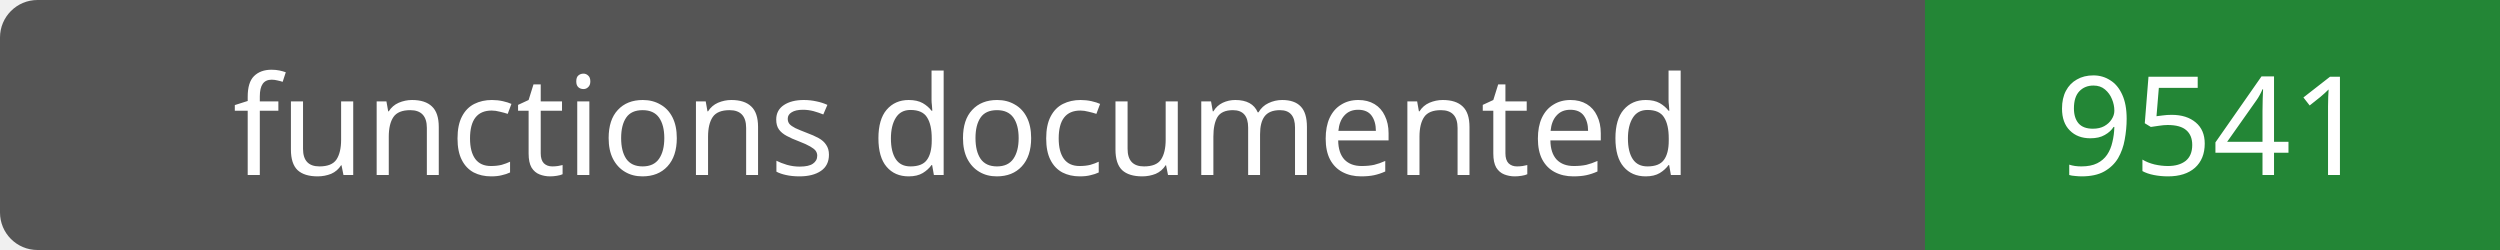
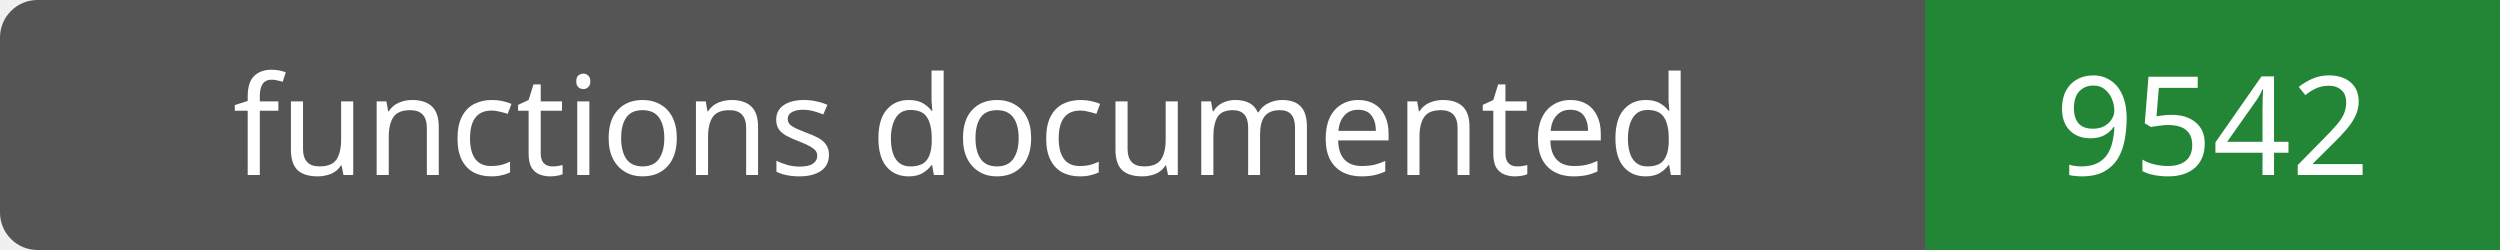
- <svg xmlns="http://www.w3.org/2000/svg" width="200" height="20" role="img" aria-label="functions documented: 9541">
+ <svg xmlns="http://www.w3.org/2000/svg" width="200" height="20" role="img" aria-label="functions documented: 9542">
  <rect width="200" height="20" rx="3" fill="#555" />
  <path fill="#238636" d="M154 0h46v20H154z" />
  <g fill="#fff" text-anchor="middle" font-family="Verdana,sans-serif" font-size="11">
    <text x="77.0" y="14">functions documented</text>
-     <text x="177.0" y="14">9541</text>
+     <text x="177.0" y="14">9542</text>
  </g>
</svg>
